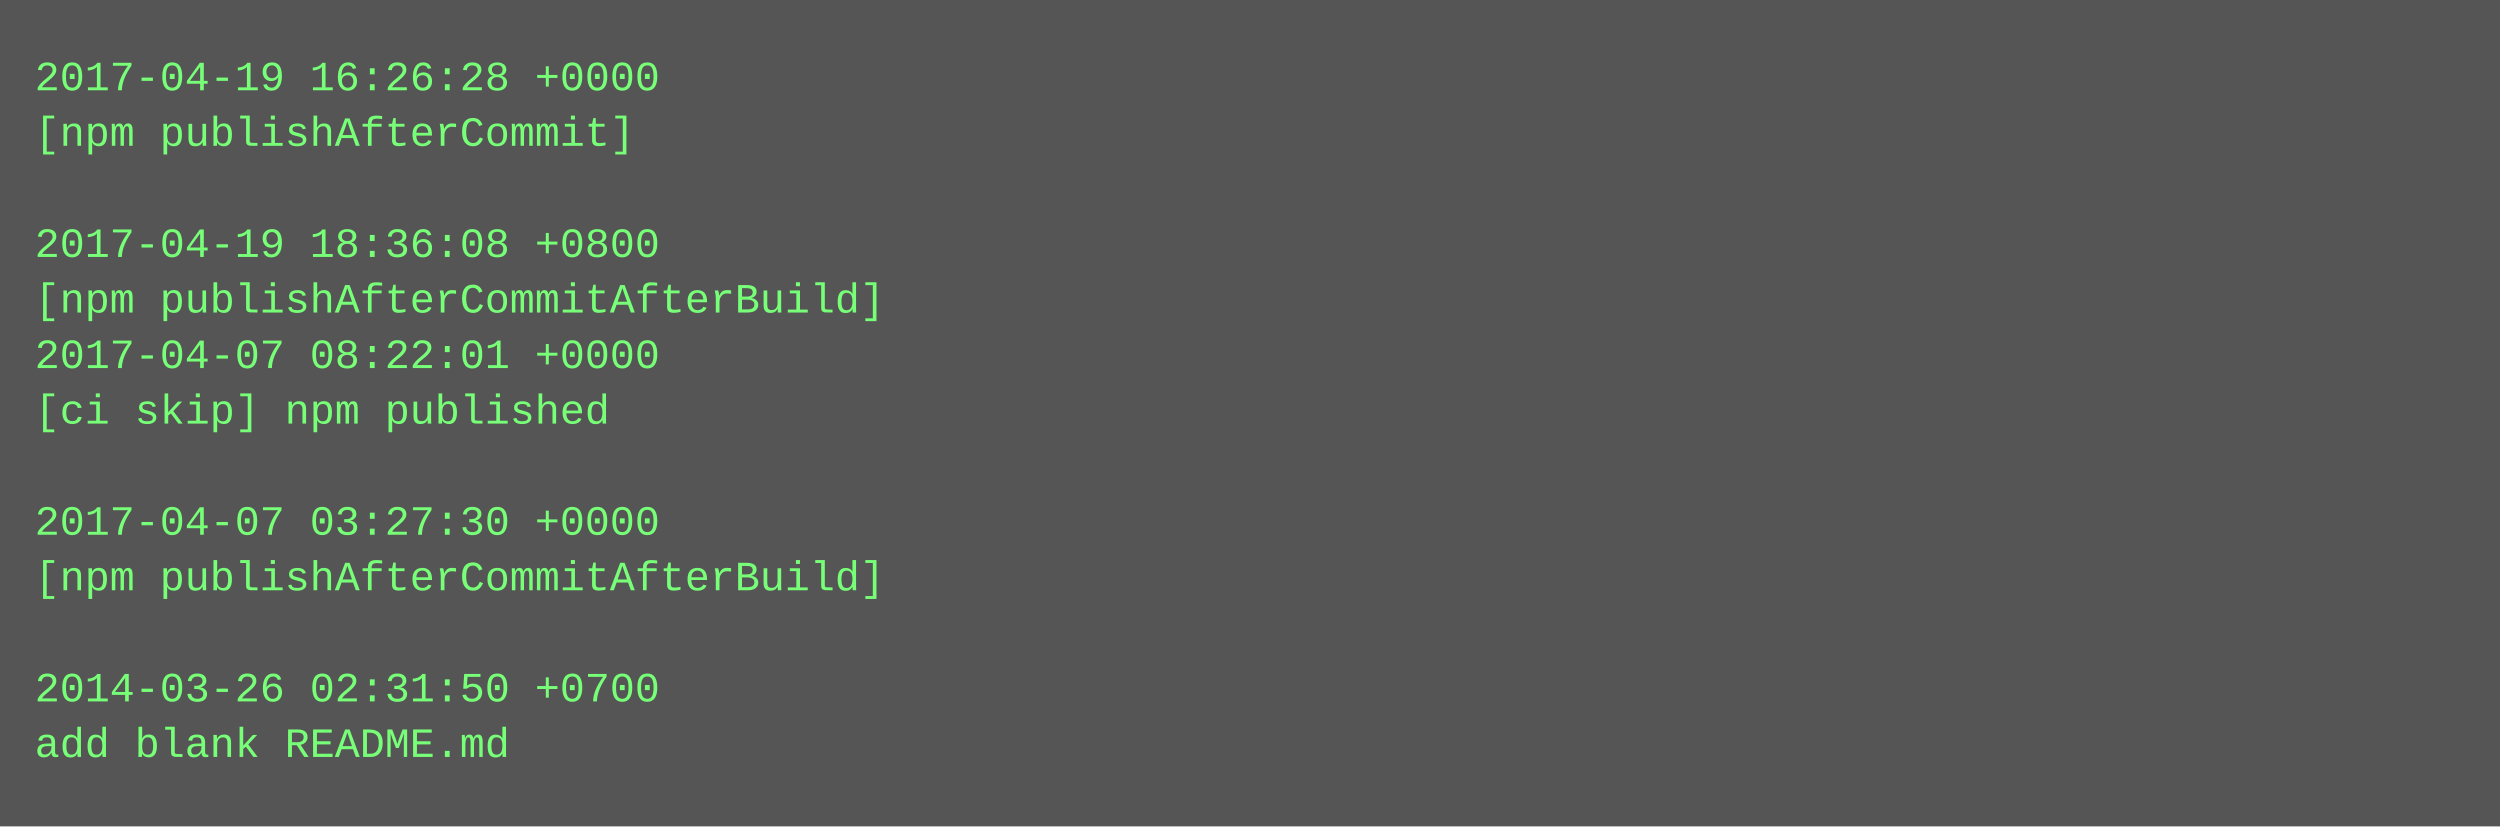
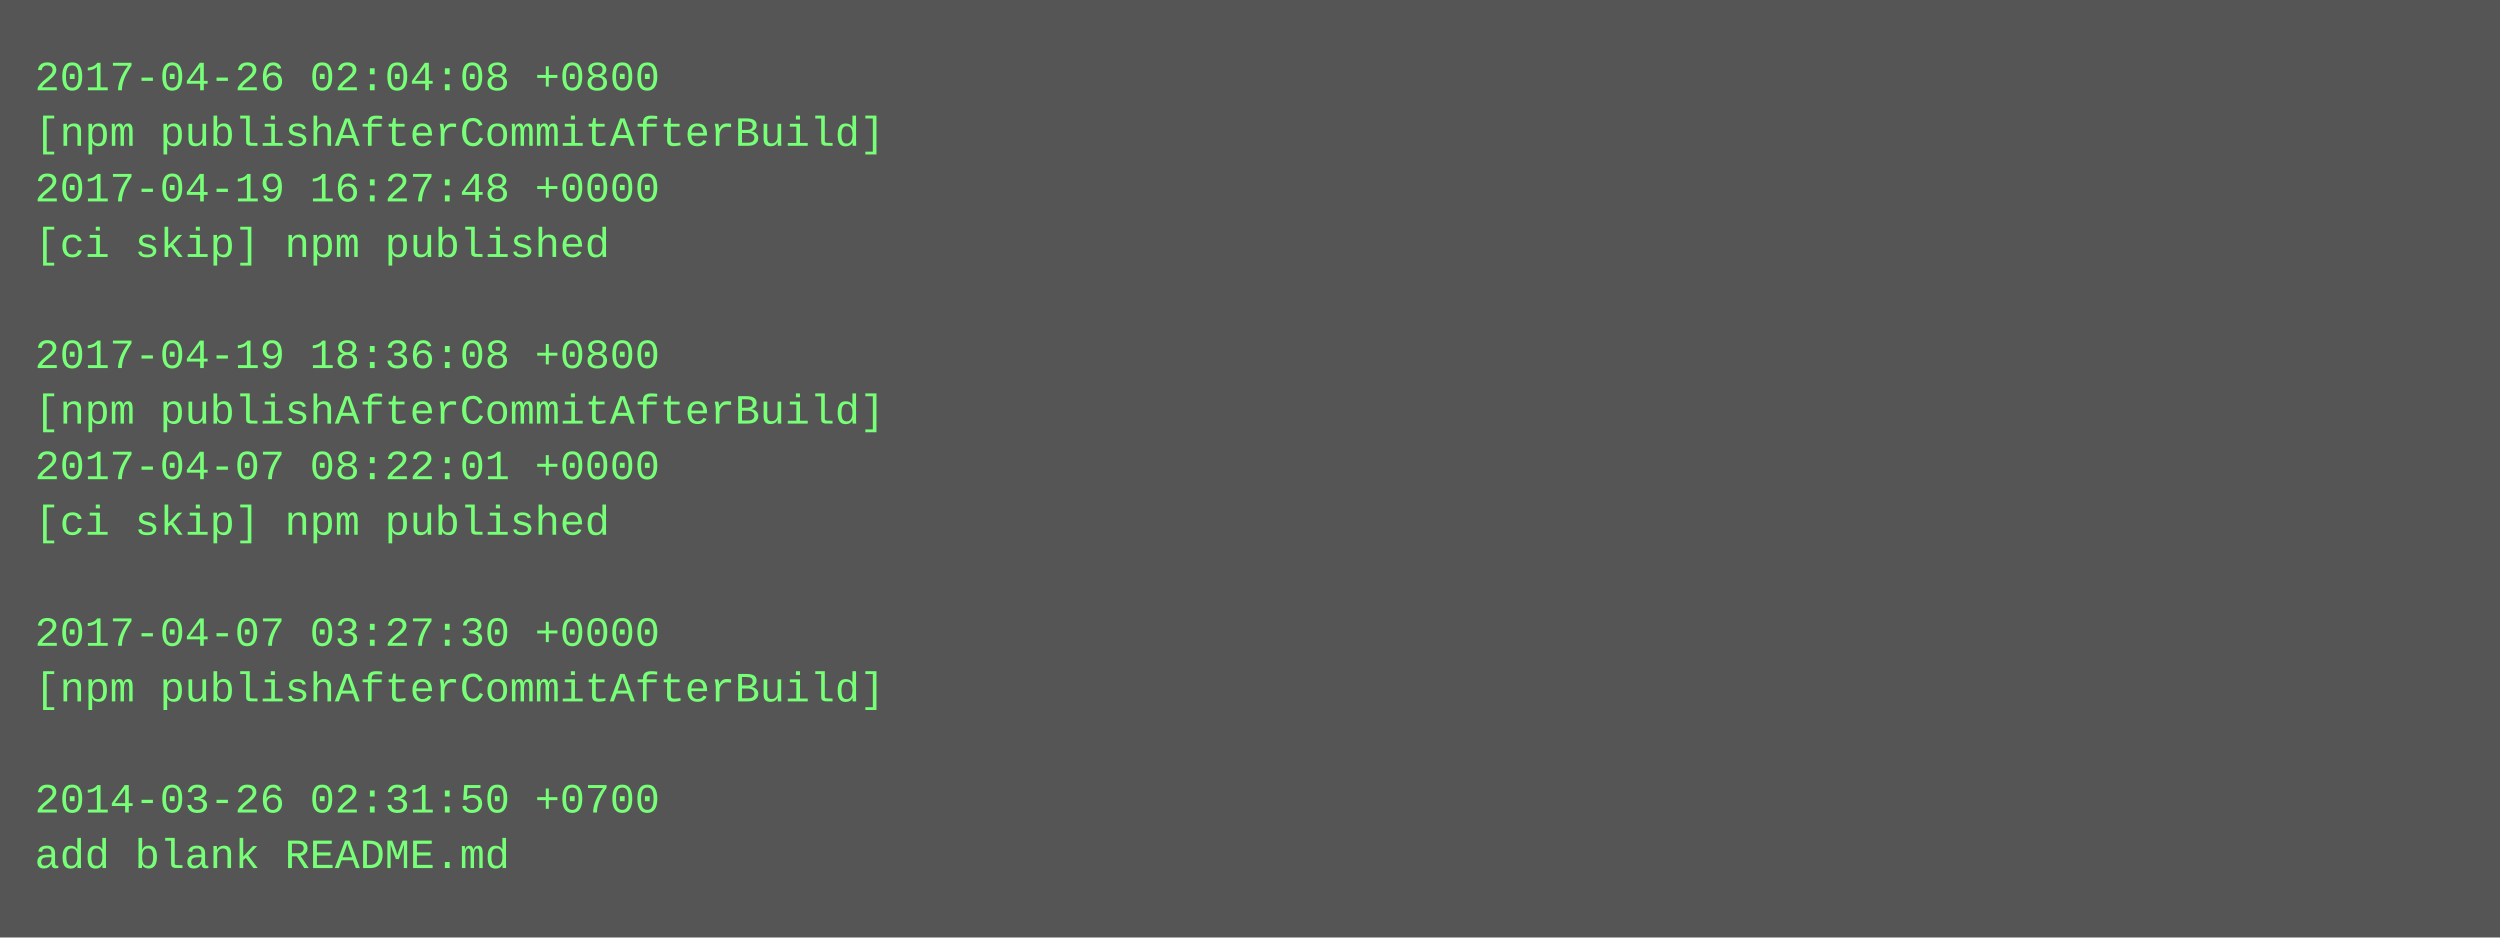
- <svg xmlns="http://www.w3.org/2000/svg" height="238" width="720">
-   <rect height="238" fill="#555" width="720" />
+ <svg xmlns="http://www.w3.org/2000/svg" height="270" width="720">
+   <rect height="270" fill="#555" width="720" />
  <text fill="#7f7" font-family="Courier New" font-size="12" xml:space="preserve">
-     <tspan x="10" y="26">2017-04-19 16:26:28 +0000</tspan>
-     <tspan x="10" y="42">[npm publishAfterCommit]</tspan>
-     <tspan x="10" y="58" />
-     <tspan x="10" y="74">2017-04-19 18:36:08 +0800</tspan>
-     <tspan x="10" y="90">[npm publishAfterCommitAfterBuild]</tspan>
-     <tspan x="10" y="106">2017-04-07 08:22:01 +0000</tspan>
-     <tspan x="10" y="122">[ci skip] npm published</tspan>
-     <tspan x="10" y="138" />
-     <tspan x="10" y="154">2017-04-07 03:27:30 +0000</tspan>
-     <tspan x="10" y="170">[npm publishAfterCommitAfterBuild]</tspan>
-     <tspan x="10" y="186" />
-     <tspan x="10" y="202">2014-03-26 02:31:50 +0700</tspan>
-     <tspan x="10" y="218">add blank README.md</tspan>
+     <tspan x="10" y="26">2017-04-26 02:04:08 +0800</tspan>
+     <tspan x="10" y="42">[npm publishAfterCommitAfterBuild]</tspan>
+     <tspan x="10" y="58">2017-04-19 16:27:48 +0000</tspan>
+     <tspan x="10" y="74">[ci skip] npm published</tspan>
+     <tspan x="10" y="90" />
+     <tspan x="10" y="106">2017-04-19 18:36:08 +0800</tspan>
+     <tspan x="10" y="122">[npm publishAfterCommitAfterBuild]</tspan>
+     <tspan x="10" y="138">2017-04-07 08:22:01 +0000</tspan>
+     <tspan x="10" y="154">[ci skip] npm published</tspan>
+     <tspan x="10" y="170" />
+     <tspan x="10" y="186">2017-04-07 03:27:30 +0000</tspan>
+     <tspan x="10" y="202">[npm publishAfterCommitAfterBuild]</tspan>
+     <tspan x="10" y="218" />
+     <tspan x="10" y="234">2014-03-26 02:31:50 +0700</tspan>
+     <tspan x="10" y="250">add blank README.md</tspan>
  </text>
</svg>
